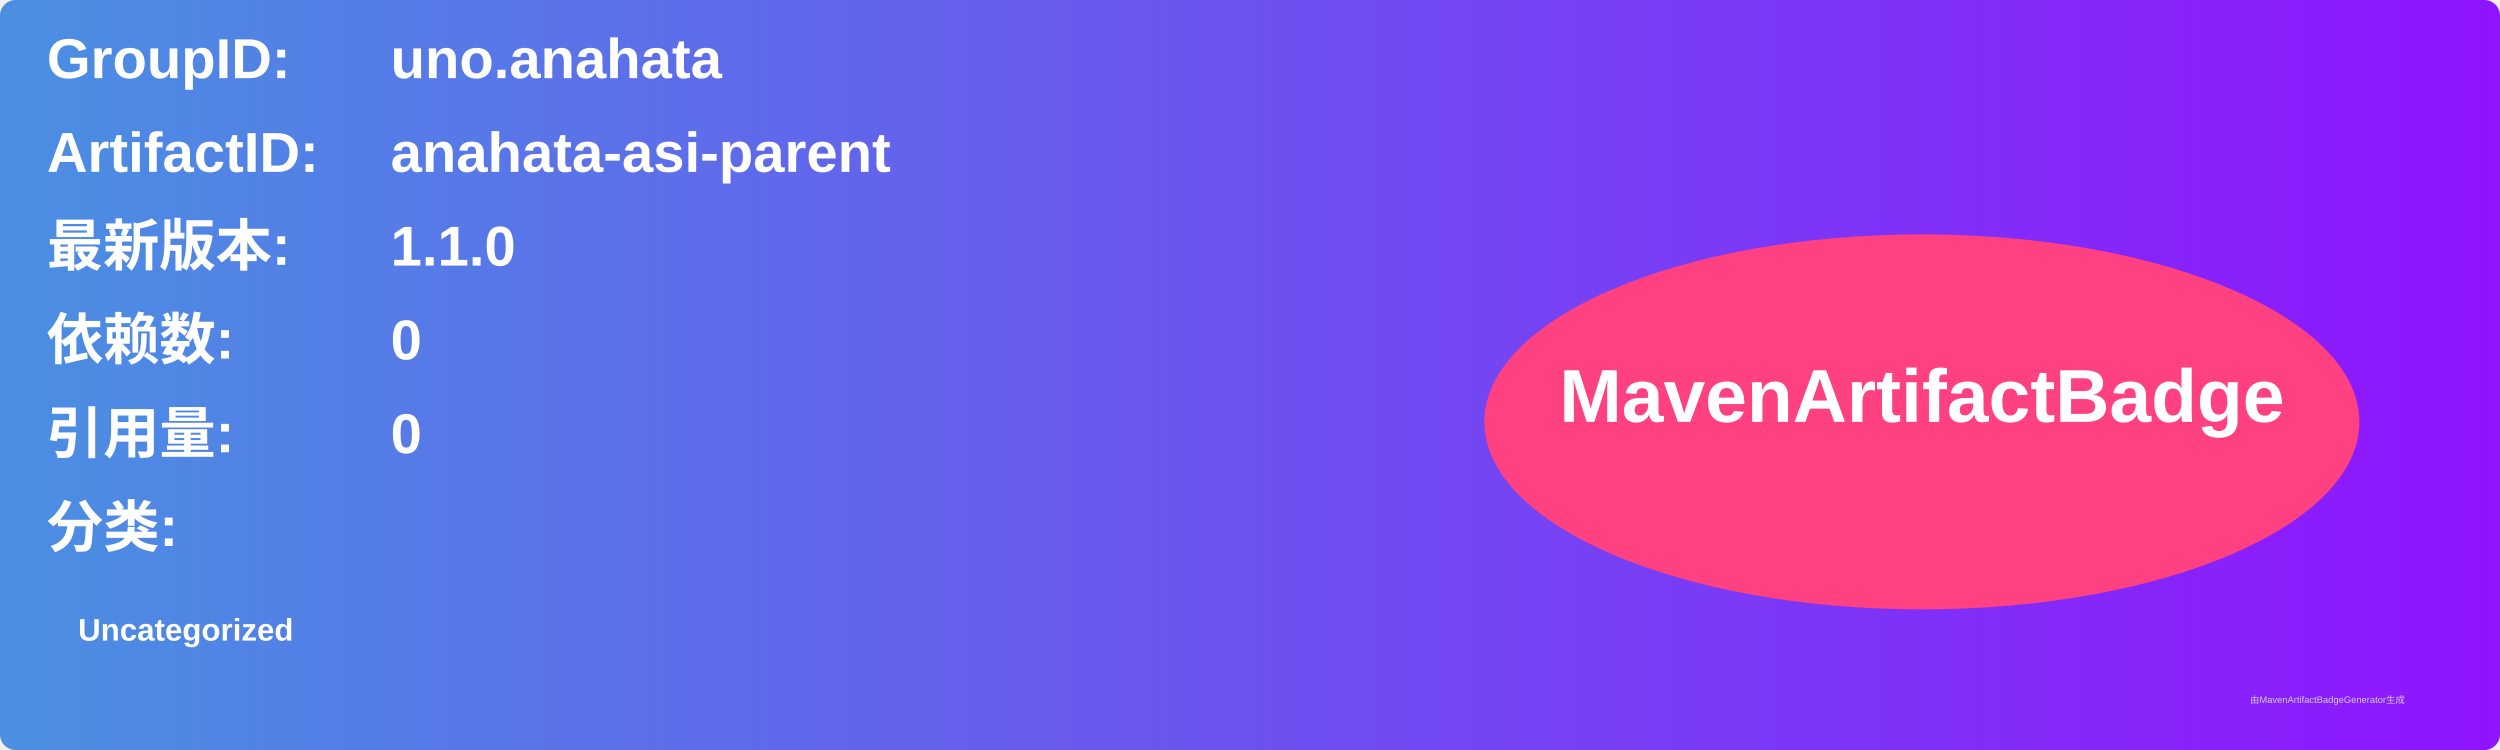
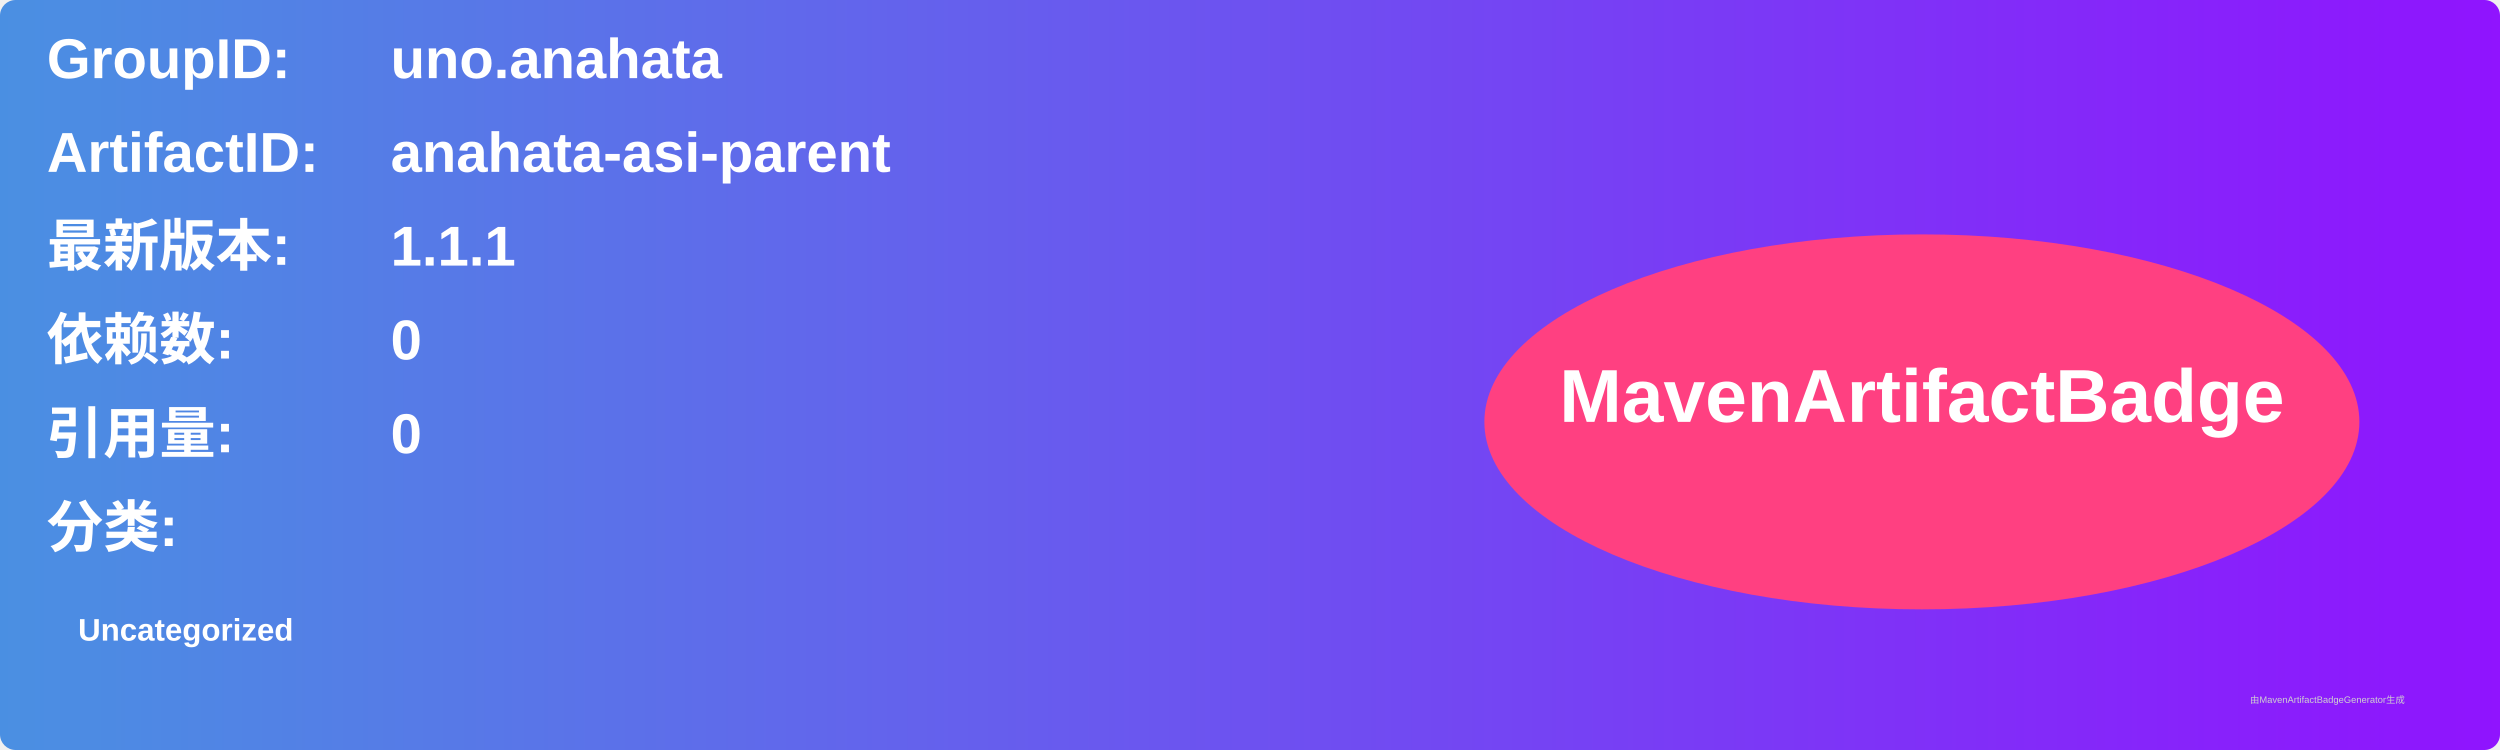
<svg xmlns="http://www.w3.org/2000/svg" width="800" height="240" viewBox="0 0 800 240">
  <linearGradient id="grad" x1="0%" y1="0%" x2="100%" y2="0%">
    <stop offset="0%" stop-color="#4a90e2" />
    <stop offset="100%" stop-color="#9013fe" />
  </linearGradient>
  <rect width="100%" height="100%" rx="5" ry="5" fill="url(#grad)" />
  <g transform="translate(15, 15)">
    <text x="0" y="10" font-family="Arial" font-size="18" fill="white" font-weight="bold" width="260">GroupID:</text>
    <text x="110" y="10" font-family="Arial" font-size="18" fill="white" font-weight="bold" width="460">uno.anahata</text>
    <text x="0" y="40" font-family="Arial" font-size="18" fill="white" font-weight="bold" width="260">ArtifactID:</text>
    <text x="110" y="40" font-family="Arial" font-size="18" fill="white" font-weight="bold" width="460">anahata-asi-parent</text>
    <text x="0" y="70" font-family="Arial" font-size="18" fill="white" font-weight="bold">最新版本:</text>
    <text x="110" y="70" font-family="Arial" font-size="18" fill="white" font-weight="bold">
-       <tspan font-weight="bold">1.1.0</tspan>
+       <tspan font-weight="bold">1.1.1</tspan>
    </text>
    <text x="0" y="100" font-family="Arial" font-size="18" fill="white" font-weight="bold">依赖数: </text>
    <text x="110" y="100" font-family="Arial" font-size="18" fill="white">
      <tspan font-weight="bold">0</tspan>
    </text>
    <text x="0" y="130" font-family="Arial" font-size="18" fill="white" font-weight="bold">引用量: </text>
    <text x="110" y="130" font-family="Arial" font-size="18" fill="white">
      <tspan font-weight="bold">0</tspan>
    </text>
    <text x="0" y="160" font-family="Arial" font-size="18" fill="white" font-weight="bold">分类:</text>
    <text x="10" y="190" font-family="Arial" font-size="10" fill="white">
      <tspan font-weight="bold">Uncategorized</tspan>
    </text>
    <ellipse cx="600" cy="120" rx="140" ry="60" fill="#ff4081" />
    <text x="600" y="120" text-anchor="middle" font-family="Arial" font-size="24" fill="white" font-weight="bold">MavenArtifactBadge</text>
  </g>
  <text x="720" y="225" font-family="Arial" font-size="3" fill="#d0d0d0">由MavenArtifactBadgeGenerator生成</text>
</svg>
